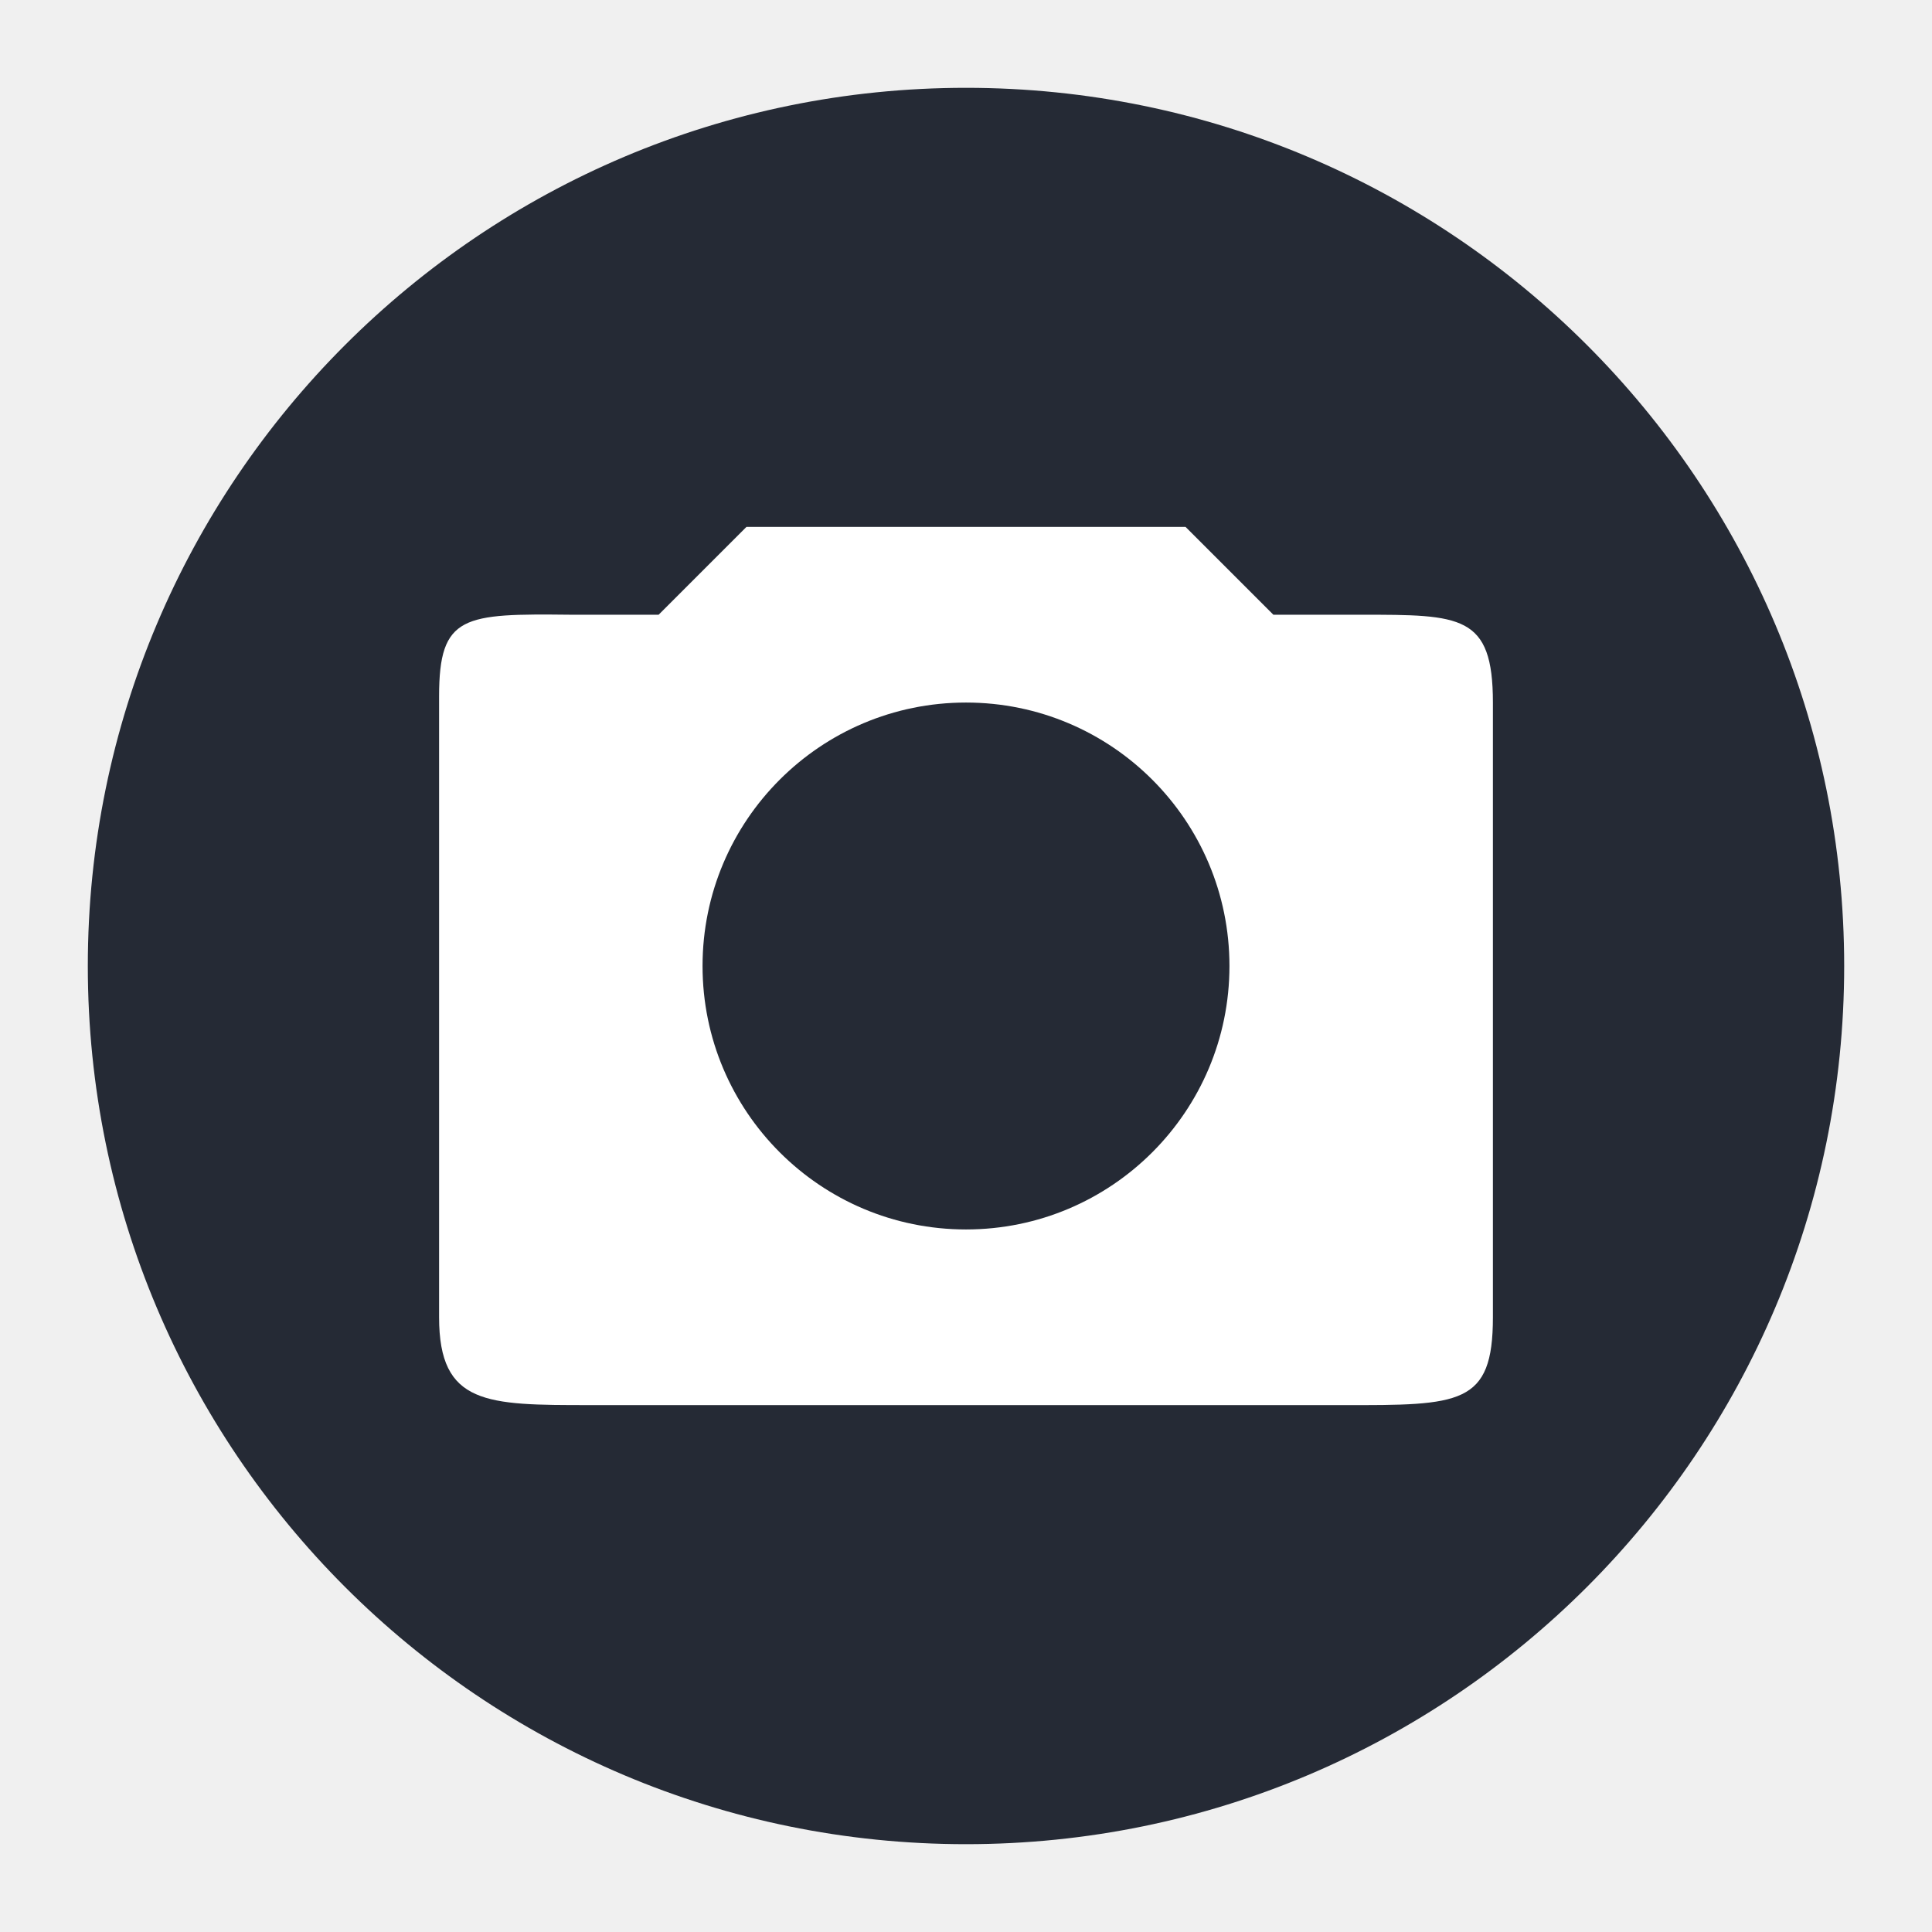
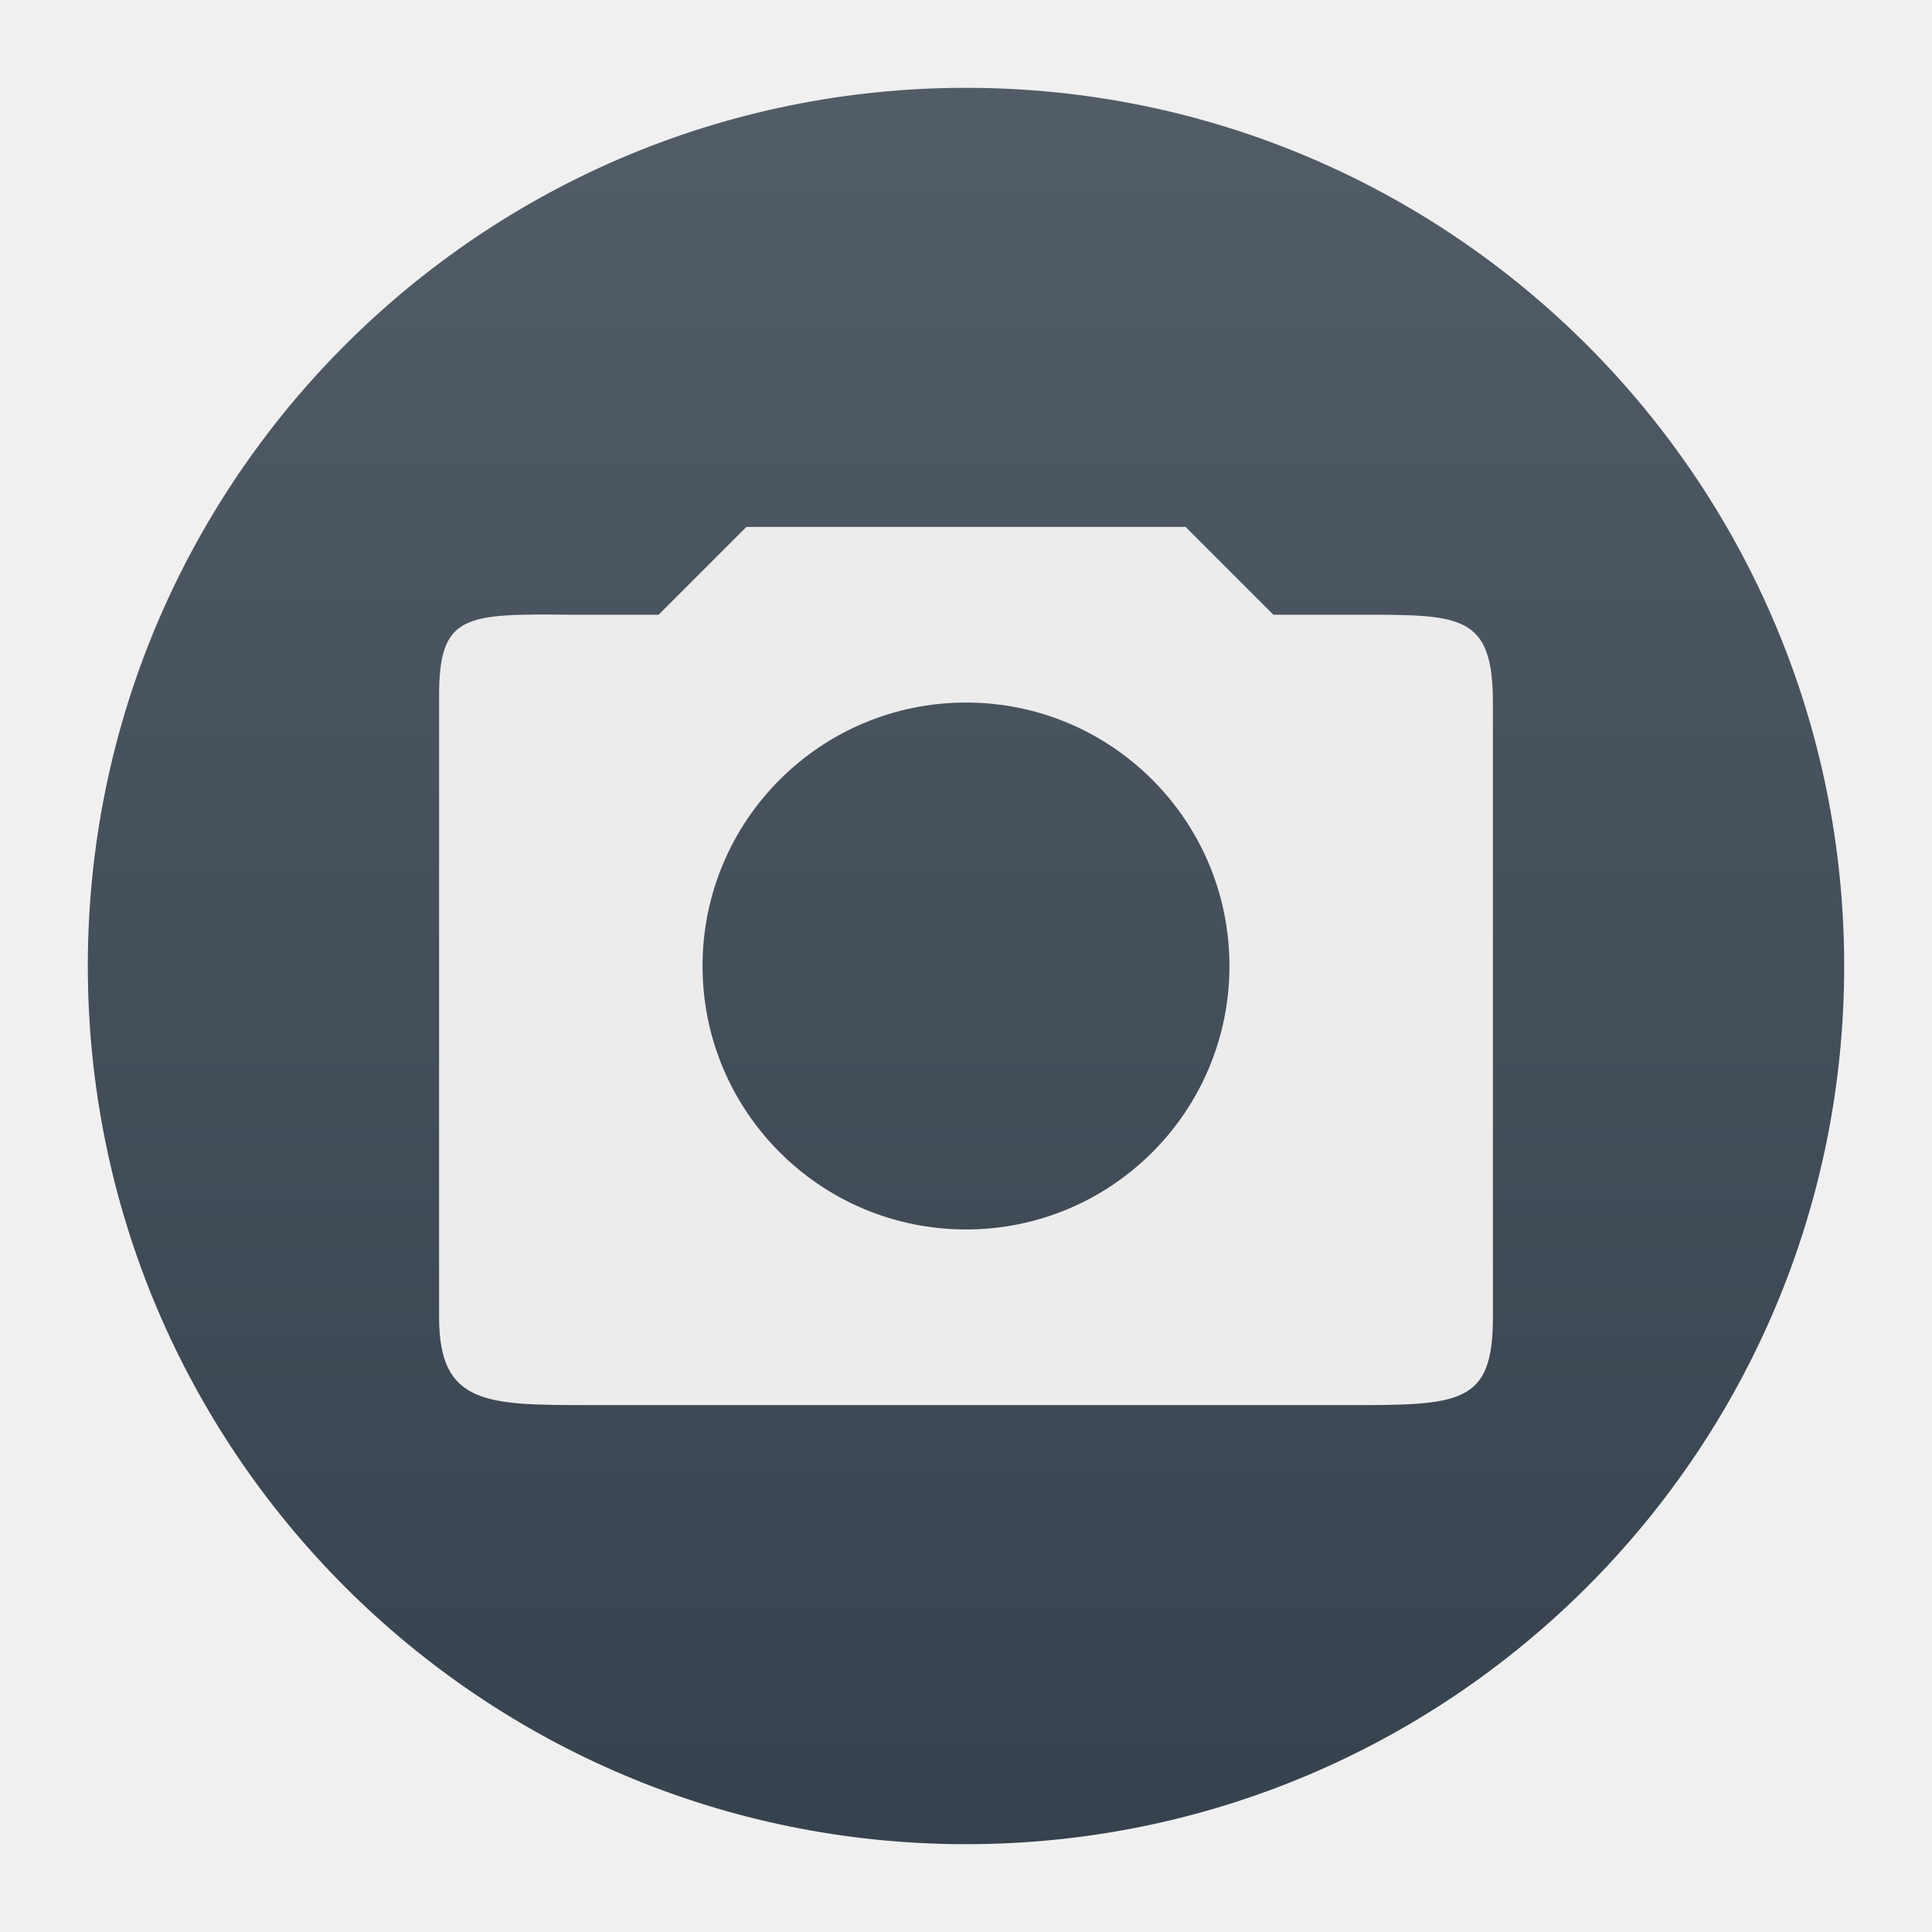
- <svg xmlns="http://www.w3.org/2000/svg" width="22" height="22" version="1.1" viewBox="0 0 22 22">
+ <svg xmlns="http://www.w3.org/2000/svg" width="22" height="22" version="1.1">
+   <defs>
+     <linearGradient id="carbon" x1="0%" x2="0%" y1="0%" y2="100%">
+       <stop offset="0%" style="stop-color: #525c66; stop-opacity: 1" />
+       <stop offset="100%" style="stop-color: #36424e; stop-opacity: 1" />
+     </linearGradient>
+     <linearGradient id="cyberblue" x1="0%" x2="0%" y1="0%" y2="100%">
+       <stop stop-color="#07B3FF" />
+       <stop offset="1" stop-color="#007DE8" />
+     </linearGradient>
+     <linearGradient id="cyberneon" x1="0%" x2="0%" y1="0%" y2="100%">
+       <stop offset="0" style="stop-color: #0abdc6; stop-opacity: 1" />
+       <stop offset="1" style="stop-color: #ea00d9; stop-opacity: 1" />
+     </linearGradient>
+     <linearGradient id="cyberorange" x1="0%" x2="0%" y1="0%" y2="100%">
+       <stop offset="0%" style="stop-color: #FF9757; stop-opacity: 1" />
+       <stop offset="50%" style="stop-color: #FF6E51; stop-opacity: 1" />
+       <stop offset="100%" style="stop-color: #F5350F; stop-opacity: 1" />
+     </linearGradient>
+     <linearGradient id="cyberturquoise" x1="0%" x2="0%" y1="0%" y2="100%">
+       <stop stop-color="#037164" />
+       <stop offset="1" stop-color="#00AC98" />
+     </linearGradient>
+     <linearGradient id="fitdance" x1="0%" x2="0%" y1="0%" y2="100%">
+       <stop offset="0%" style="stop-color: #1ad6ab; stop-opacity: 1" />
+       <stop offset="100%" style="stop-color: #329db6; stop-opacity: 1" />
+     </linearGradient>
+     <linearGradient id="goldcarbon" x1="0%" x2="0%" y1="0%" y2="100%">
+       <stop offset="1e-07" stop-color="#EDC268" />
+       <stop offset="1" stop-color="#9B7424" />
+     </linearGradient>
+     <linearGradient id="lemon" x1="0%" x2="0%" y1="0%" y2="100%">
+       <stop offset="0.1" stop-color="#6DDB0A" />
+       <stop offset="0.2" stop-color="#61D915" />
+       <stop offset="0.3" stop-color="#55D620" />
+       <stop offset="0.4" stop-color="#49D42B" />
+       <stop offset="0.5" stop-color="#3CD235" />
+       <stop offset="0.6" stop-color="#30CF40" />
+       <stop offset="0.7" stop-color="#24CD4B" />
+       <stop offset="0.8" stop-color="#18CA56" />
+       <stop offset="0.9" stop-color="#0CC861" />
+       <stop offset="1.0" stop-color="#00C66B" />
+     </linearGradient>
+     <linearGradient id="purplecarbon" x1="0%" x2="0%" y1="0%" y2="100%">
+       <stop offset="1e-07" stop-color="#EC57FF" />
+       <stop offset="0.5" stop-color="#C551FF" />
+       <stop offset="1" stop-color="#A90FF5" />
+     </linearGradient>
+     <linearGradient id="redcarbon" x1="0%" x2="0%" y1="0%" y2="100%">
+       <stop offset="0%" style="stop-color: #FF6D57; stop-opacity: 1" />
+       <stop offset="50%" style="stop-color: #FF5160; stop-opacity: 1" />
+       <stop offset="100%" style="stop-color: #F50F22; stop-opacity: 1" />
+     </linearGradient>
+     <linearGradient id="silvercarbon" x1="0%" x2="0%" y1="0%" y2="100%">
+       <stop offset="0%" stop-color="#DFDFDF" />
+       <stop offset="100%" stop-color="#A0A0A0" />
+     </linearGradient>
+     <linearGradient id="ubuntu" x1="0%" x2="0%" y1="0%" y2="100%">
+       <stop offset="1e-07" stop-color="#AD4F8D" />
+       <stop offset="1" stop-color="#6B8CCB" />
+     </linearGradient>
+   </defs>
  <g transform="translate(-1,-1)">
-     <circle style="fill:#252a35" cx="12" cy="12" r="10" />
-     <path style="fill:#ffffff" d="m 9.5,7 -1,1 -1,0 C 6.279,7.987 6,8 6,8.928 L 6,16 c 0,1 0.543,1 1.713,1 l 8.574,0 C 17.63,17.003 18,17 18,16 L 18,9 C 18,8 17.638,8 16.5,8 l -1,0 -1,-1 -5,0 z M 12,9 c 1.657,0 3,1.343 3,3 0,1.657 -1.343,3 -3,3 -1.657,0 -3,-1.343 -3,-3 0,-1.657 1.343,-3 3,-3 z" />
+     <circle fill="url(#carbon)" cx="12" cy="12" r="10" />
+     <path fill="#ececec" d="m 9.5,7 -1,1 -1,0 C 6.279,7.987 6,8 6,8.928 L 6,16 c 0,1 0.543,1 1.713,1 l 8.574,0 C 17.63,17.003 18,17 18,16 L 18,9 C 18,8 17.638,8 16.5,8 l -1,0 -1,-1 -5,0 z M 12,9 c 1.657,0 3,1.343 3,3 0,1.657 -1.343,3 -3,3 -1.657,0 -3,-1.343 -3,-3 0,-1.657 1.343,-3 3,-3 z" />
  </g>
</svg>
